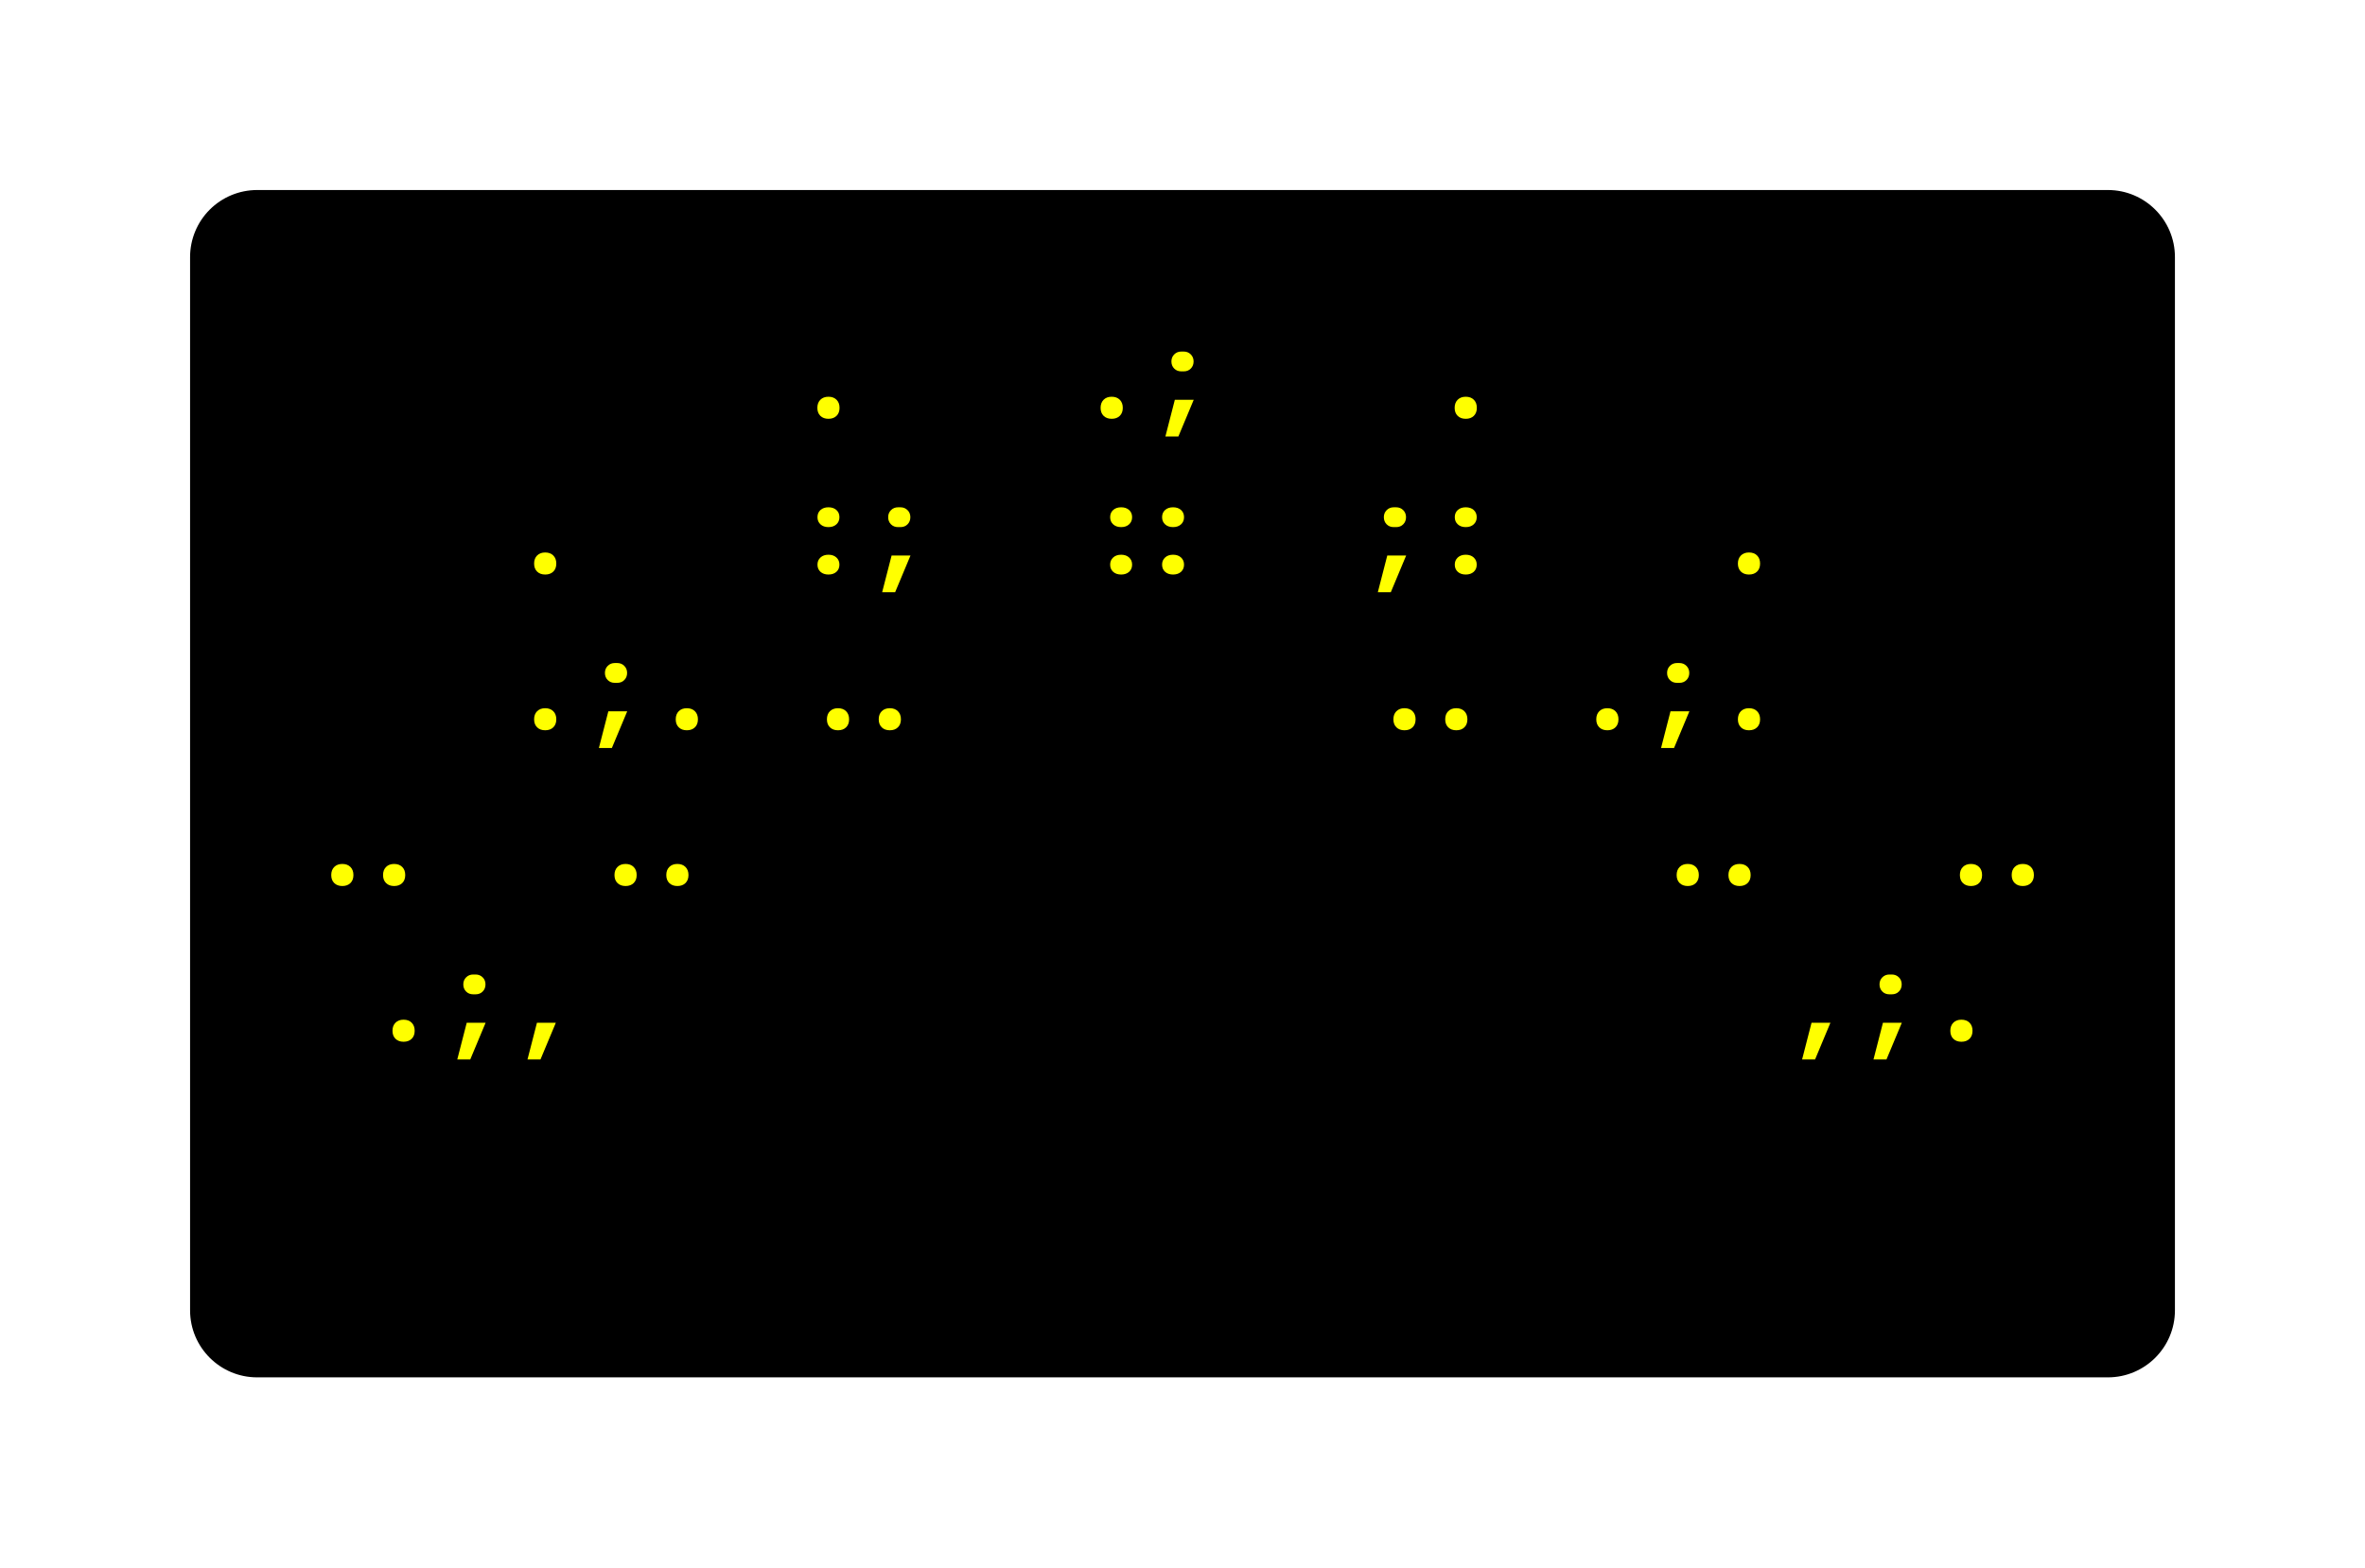
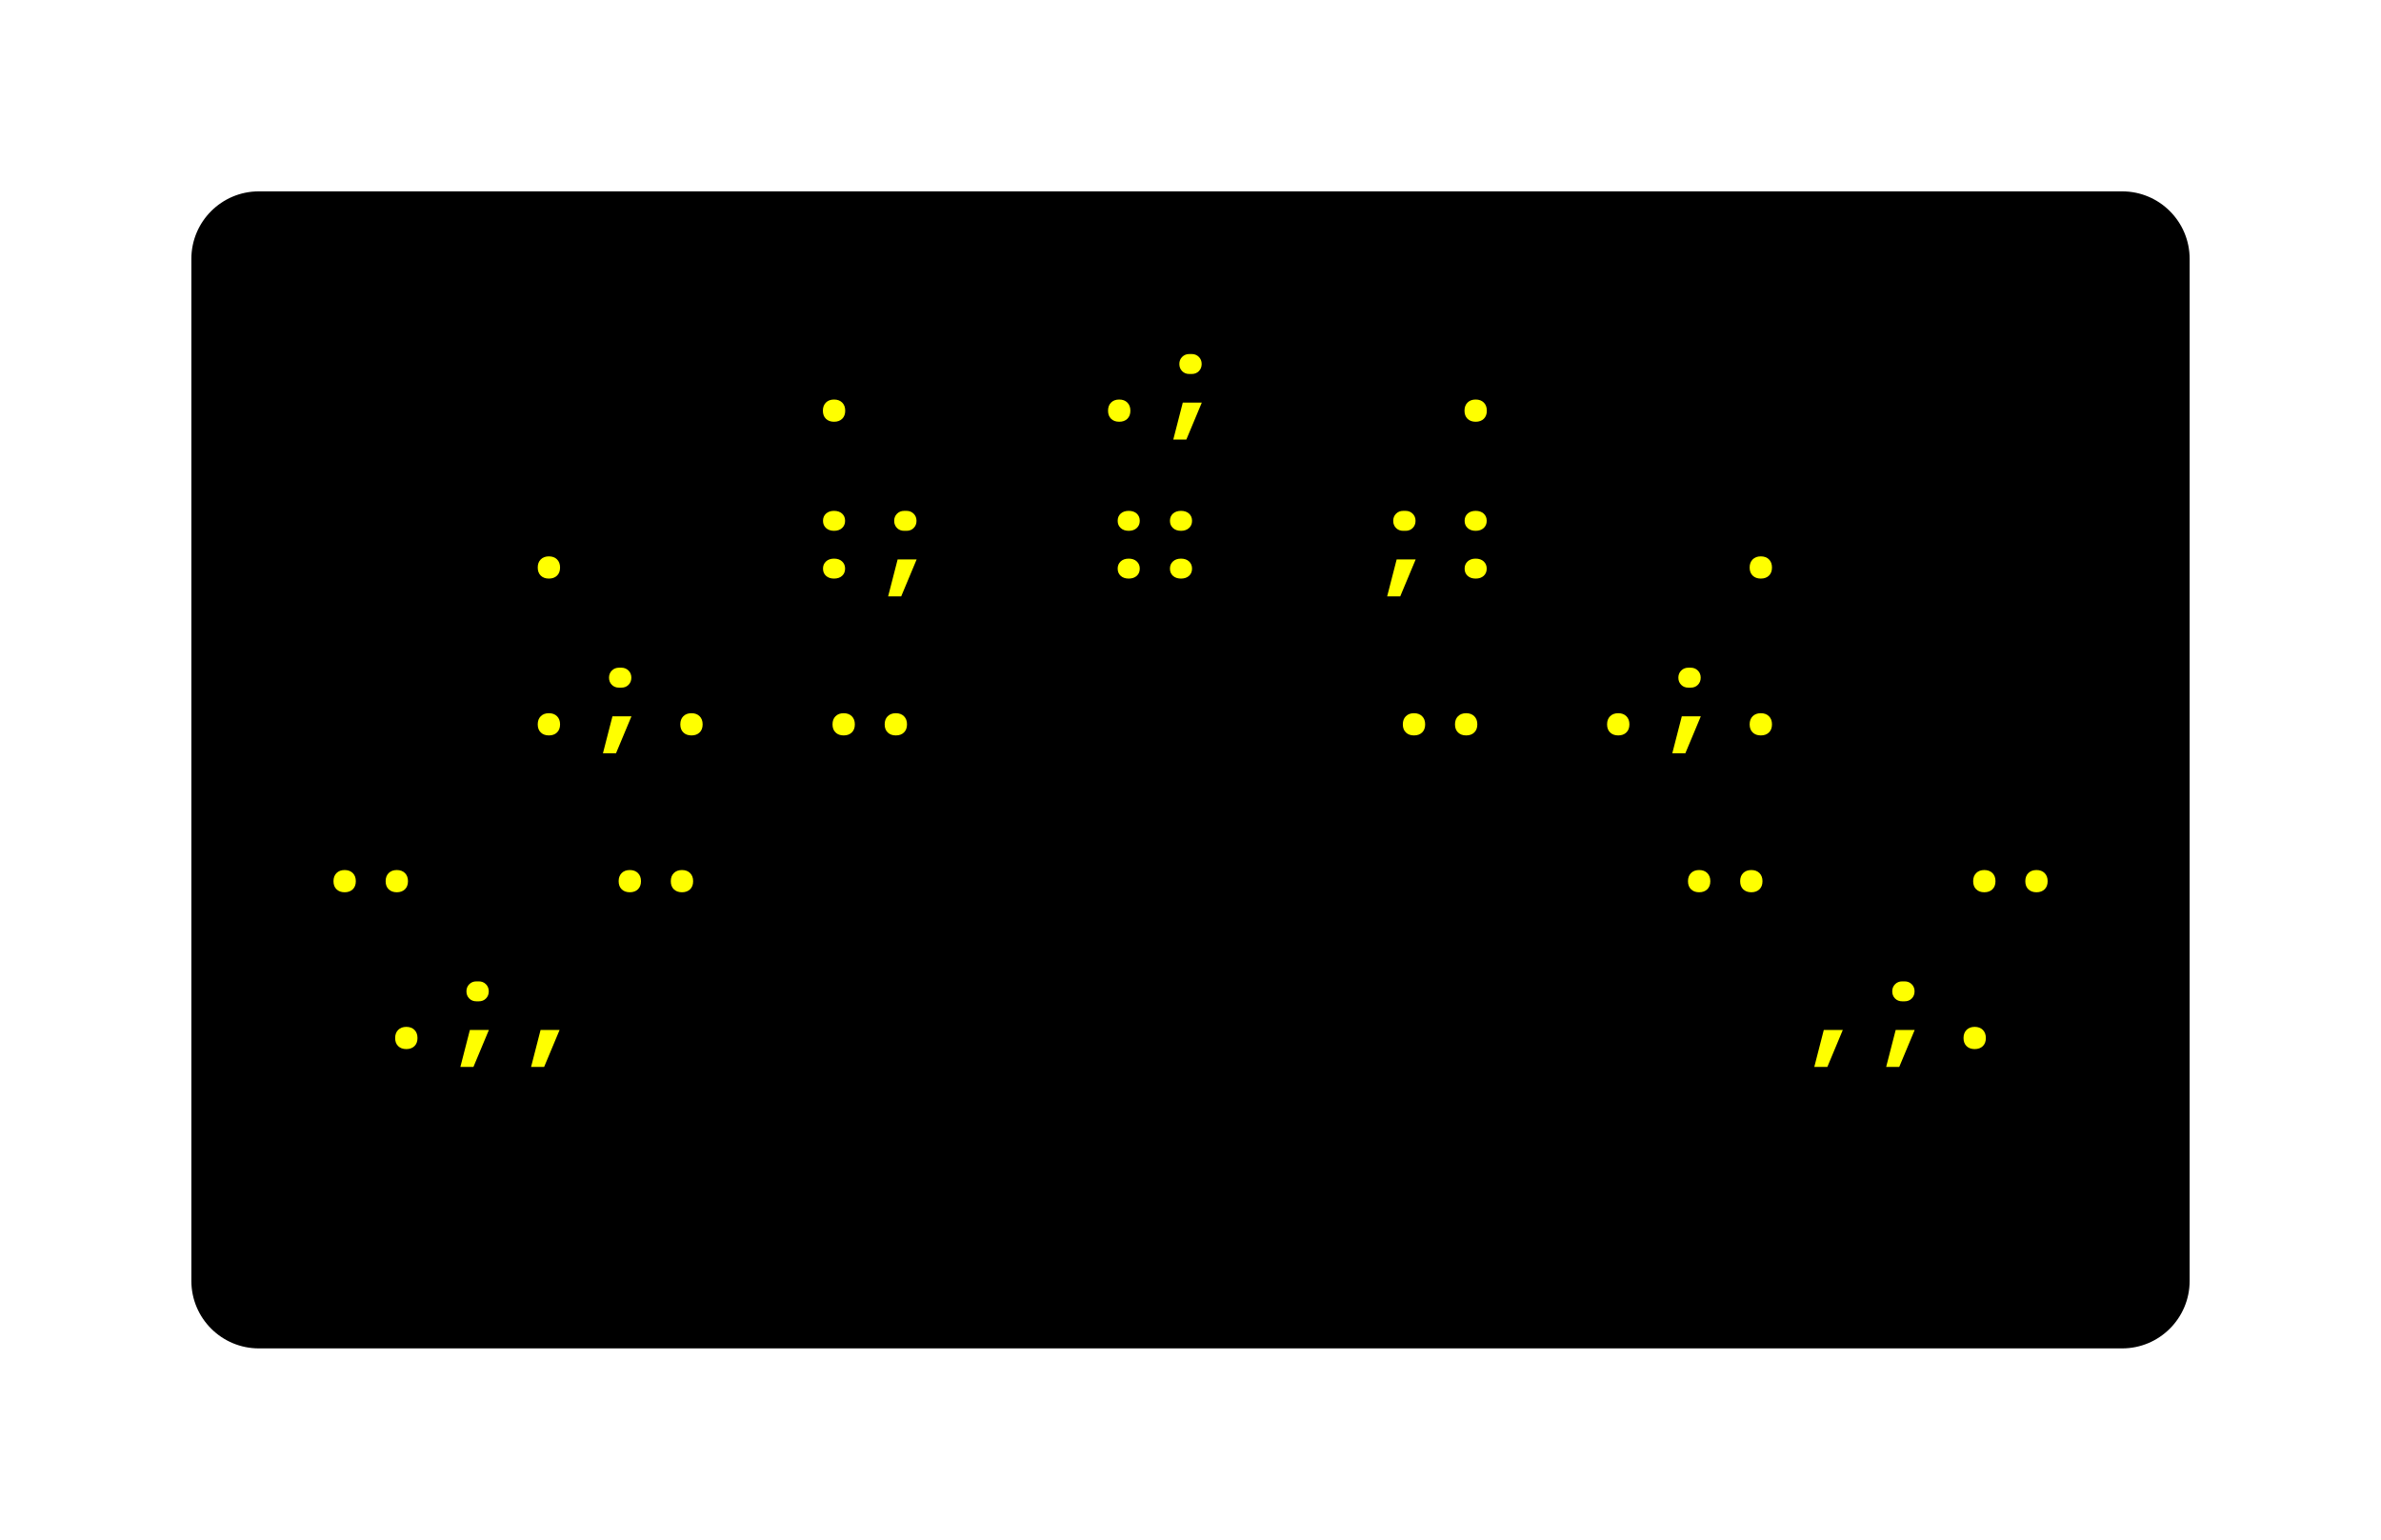
- <svg xmlns="http://www.w3.org/2000/svg" xmlns:xlink="http://www.w3.org/1999/xlink" class="typst-doc" viewBox="0 0 176.346 116.907" width="176.346" height="116.907">
+ <svg xmlns="http://www.w3.org/2000/svg" xmlns:xlink="http://www.w3.org/1999/xlink" class="typst-doc" viewBox="0 0 176.346 114.043" width="176.346" height="114.043">
  <g>
    <g transform="translate(14.17325 14.17325)">
-       <path class="typst-shape" fill="#000000" d="M 1.464 1.464 C 2.402 0.527 3.674 0 5 0 L 143 0 C 145.761 0 148 2.239 148 5 L 148 83.56 C 148 86.322 145.761 88.56 143 88.56 L 5 88.56 C 2.239 88.56 0 86.322 0 83.56 L 0 5 C 0 3.674 0.527 2.402 1.464 1.464 Z " />
-     </g>
-     <g transform="translate(22.17325 26.54902)">
-       <path class="typst-shape" fill="#000000" d="M 0 0 L 0 7.24 L 0 7.24 L 0 0 Z " />
-     </g>
-     <g transform="translate(22.17325 26.69404)">
-       <path class="typst-shape" fill="#000000" d="M 0 0 L 0 7.095 L 0 7.095 L 0 0 Z " />
-     </g>
-     <g transform="translate(22.17325 22.17325)">
-       <path class="typst-shape" fill="#000000" d="M 0 0 L 0 11.616 L 132 11.616 L 132 0 Z " />
-     </g>
-     <g transform="translate(22.17325 31.14925)">
-       <g class="typst-text" transform="scale(0.0088 -0.0088)">
-         <use xlink:href="#g0" x="4200" fill="#ffff00" />
-         <use xlink:href="#g0" x="6600" fill="#ffff00" />
-         <use xlink:href="#g1" x="7200" fill="#ffff00" />
-         <use xlink:href="#g0" x="9600" fill="#ffff00" />
-       </g>
-     </g>
-     <g transform="translate(154.1732 26.54902)">
-       <path class="typst-shape" fill="#000000" d="M 0 0 L 0 7.24 L 0 7.24 L 0 0 Z " />
-     </g>
-     <g transform="translate(154.1732 26.54902)">
-       <path class="typst-shape" fill="#000000" d="M 0 0 L 0 7.24 L 0 7.24 L 0 0 Z " />
-     </g>
-     <g transform="translate(22.17325 33.78925)">
      <g class="typst-group">
        <g>
-           <g transform="translate(0 4.375766)">
-             <path class="typst-shape" fill="#000000" d="M 0 0 L 0 7.24 L 0 7.24 L 0 0 Z " />
-           </g>
-           <g transform="translate(0 4.520785)">
-             <path class="typst-shape" fill="#000000" d="M 0 0 L 0 7.095 L 0 7.095 L 0 0 Z " />
-           </g>
-           <g transform="translate(0 4.520785)">
-             <path class="typst-shape" fill="#000000" d="M 0 0 L 0 7.095 L 0 7.095 L 0 0 Z " />
-           </g>
          <g transform="translate(-0 -0)">
-             <path class="typst-shape" fill="#000000" d="M 0 0 L 0 11.616 L 132 11.616 L 132 0 Z " />
-           </g>
-           <g transform="translate(0 8.976)">
-             <g class="typst-text" transform="scale(0.0088 -0.0088)">
-               <use xlink:href="#g0" x="1800" fill="#ffff00" />
-               <use xlink:href="#g2" x="4200" fill="#ffff00" />
-               <use xlink:href="#g1" x="4800" fill="#ffff00" />
-               <use xlink:href="#g3" x="7200" fill="#ffff00" />
-               <use xlink:href="#g1" x="9000" fill="#ffff00" />
-               <use xlink:href="#g2" x="9600" fill="#ffff00" />
-               <use xlink:href="#g0" x="12000" fill="#ffff00" />
-             </g>
-           </g>
-           <g transform="translate(132 4.375766)">
-             <path class="typst-shape" fill="#000000" d="M 0 0 L 0 7.24 L 0 7.24 L 0 0 Z " />
-           </g>
-           <g transform="translate(132 4.375766)">
-             <path class="typst-shape" fill="#000000" d="M 0 0 L 0 7.24 L 0 7.24 L 0 0 Z " />
+             <path class="typst-shape" fill="#000000" d="M 0 5 C 0 2.239 2.239 0 5 0 L 143 0 C 145.761 0 148 2.239 148 5 L 148 80.696 C 148 83.457 145.761 85.696 143 85.696 L 5 85.696 C 2.239 85.696 0 83.457 0 80.696 Z " />
+           </g>
+           <g transform="translate(8 19.616)">
+             <g class="typst-group">
+               <g />
+             </g>
+           </g>
+           <g transform="translate(8 19.616)">
+             <g class="typst-group">
+               <g />
+             </g>
+           </g>
+           <g transform="translate(8 8)">
+             <g class="typst-group">
+               <g>
+                 <g transform="translate(0 8.976)">
+                   <g class="typst-text" transform="scale(1, -1)">
+                     <use xlink:href="#gBA8BB243EE0A5024F975614D7555959C" x="36.96" fill="#ffff00" />
+                     <use xlink:href="#gBA8BB243EE0A5024F975614D7555959C" x="58.08" fill="#ffff00" />
+                     <use xlink:href="#gB6DD71AEA9B39AE83125079DF0FBC4EC" x="63.36" fill="#ffff00" />
+                     <use xlink:href="#gBA8BB243EE0A5024F975614D7555959C" x="84.48" fill="#ffff00" />
+                   </g>
+                 </g>
+               </g>
+             </g>
+           </g>
+           <g transform="translate(140 8)">
+             <g class="typst-group">
+               <g />
+             </g>
+           </g>
+           <g transform="translate(8 31.232)">
+             <g class="typst-group">
+               <g />
+             </g>
+           </g>
+           <g transform="translate(8 31.232)">
+             <g class="typst-group">
+               <g />
+             </g>
+           </g>
+           <g transform="translate(8 31.232)">
+             <g class="typst-group">
+               <g />
+             </g>
+           </g>
+           <g transform="translate(8 19.616)">
+             <g class="typst-group">
+               <g>
+                 <g transform="translate(0 8.976)">
+                   <g class="typst-text" transform="scale(1, -1)">
+                     <use xlink:href="#gBA8BB243EE0A5024F975614D7555959C" x="15.84" fill="#ffff00" />
+                     <use xlink:href="#g7D3EDD5F26DB134F03A6ED439EAB9C57" x="36.96" fill="#ffff00" />
+                     <use xlink:href="#gB6DD71AEA9B39AE83125079DF0FBC4EC" x="42.24" fill="#ffff00" />
+                     <use xlink:href="#g78C5F3F041A94EDA4F83EE39131ECA2E" x="63.36" fill="#ffff00" />
+                     <use xlink:href="#gB6DD71AEA9B39AE83125079DF0FBC4EC" x="79.2" fill="#ffff00" />
+                     <use xlink:href="#g7D3EDD5F26DB134F03A6ED439EAB9C57" x="84.48" fill="#ffff00" />
+                     <use xlink:href="#gBA8BB243EE0A5024F975614D7555959C" x="105.6" fill="#ffff00" />
+                   </g>
+                 </g>
+               </g>
+             </g>
+           </g>
+           <g transform="translate(140 19.616)">
+             <g class="typst-group">
+               <g />
+             </g>
+           </g>
+           <g transform="translate(8 42.848)">
+             <g class="typst-group">
+               <g />
+             </g>
+           </g>
+           <g transform="translate(8 42.848)">
+             <g class="typst-group">
+               <g />
+             </g>
+           </g>
+           <g transform="translate(8 42.848)">
+             <g class="typst-group">
+               <g />
+             </g>
+           </g>
+           <g transform="translate(8 31.232)">
+             <g class="typst-group">
+               <g>
+                 <g transform="translate(0 8.976)">
+                   <g class="typst-text" transform="scale(1, -1)">
+                     <use xlink:href="#gBA8BB243EE0A5024F975614D7555959C" x="15.84" fill="#ffff00" />
+                     <use xlink:href="#gB6DD71AEA9B39AE83125079DF0FBC4EC" x="21.12" fill="#ffff00" />
+                     <use xlink:href="#gBA8BB243EE0A5024F975614D7555959C" x="26.4" fill="#ffff00" />
+                     <use xlink:href="#g6A4BA605C2445C62D257D07CF8BFE2BA" x="42.24" fill="#ffff00" />
+                     <use xlink:href="#g6A4BA605C2445C62D257D07CF8BFE2BA" x="84.48" fill="#ffff00" />
+                     <use xlink:href="#gBA8BB243EE0A5024F975614D7555959C" x="95.04" fill="#ffff00" />
+                     <use xlink:href="#gB6DD71AEA9B39AE83125079DF0FBC4EC" x="100.32" fill="#ffff00" />
+                     <use xlink:href="#gBA8BB243EE0A5024F975614D7555959C" x="105.6" fill="#ffff00" />
+                   </g>
+                 </g>
+               </g>
+             </g>
+           </g>
+           <g transform="translate(140 31.232)">
+             <g class="typst-group">
+               <g />
+             </g>
+           </g>
+           <g transform="translate(8 54.464)">
+             <g class="typst-group">
+               <g />
+             </g>
+           </g>
+           <g transform="translate(8 54.464)">
+             <g class="typst-group">
+               <g />
+             </g>
+           </g>
+           <g transform="translate(8 54.464)">
+             <g class="typst-group">
+               <g />
+             </g>
+           </g>
+           <g transform="translate(8 42.848)">
+             <g class="typst-group">
+               <g>
+                 <g transform="translate(0 8.976)">
+                   <g class="typst-text" transform="scale(1, -1)">
+                     <use xlink:href="#g6A4BA605C2445C62D257D07CF8BFE2BA" x="5.28" fill="#ffff00" />
+                     <use xlink:href="#g6A4BA605C2445C62D257D07CF8BFE2BA" x="26.4" fill="#ffff00" />
+                     <use xlink:href="#g6A4BA605C2445C62D257D07CF8BFE2BA" x="105.6" fill="#ffff00" />
+                     <use xlink:href="#g6A4BA605C2445C62D257D07CF8BFE2BA" x="126.72" fill="#ffff00" />
+                   </g>
+                 </g>
+               </g>
+             </g>
+           </g>
+           <g transform="translate(140 42.848)">
+             <g class="typst-group">
+               <g />
+             </g>
+           </g>
+           <g transform="translate(8 66.08)">
+             <g class="typst-group">
+               <g />
+             </g>
+           </g>
+           <g transform="translate(8 66.08)">
+             <g class="typst-group">
+               <g />
+             </g>
+           </g>
+           <g transform="translate(8 66.08)">
+             <g class="typst-group">
+               <g />
+             </g>
+           </g>
+           <g transform="translate(8 54.464)">
+             <g class="typst-group">
+               <g>
+                 <g transform="translate(0 8.976)">
+                   <g class="typst-text" transform="scale(1, -1)">
+                     <use xlink:href="#gBA8BB243EE0A5024F975614D7555959C" x="5.28" fill="#ffff00" />
+                     <use xlink:href="#gB6DD71AEA9B39AE83125079DF0FBC4EC" x="10.56" fill="#ffff00" />
+                     <use xlink:href="#g9C13C898DD549E20A13D500F138C14A" x="15.84" fill="#ffff00" />
+                     <use xlink:href="#g9C13C898DD549E20A13D500F138C14A" x="110.88" fill="#ffff00" />
+                     <use xlink:href="#gB6DD71AEA9B39AE83125079DF0FBC4EC" x="116.16" fill="#ffff00" />
+                     <use xlink:href="#gBA8BB243EE0A5024F975614D7555959C" x="121.44" fill="#ffff00" />
+                   </g>
+                 </g>
+               </g>
+             </g>
+           </g>
+           <g transform="translate(140 54.464)">
+             <g class="typst-group">
+               <g />
+             </g>
+           </g>
+           <g transform="translate(8 66.08)">
+             <g class="typst-group">
+               <g />
+             </g>
+           </g>
+           <g transform="translate(8 77.696)">
+             <g class="typst-group">
+               <g />
+             </g>
          </g>
        </g>
      </g>
    </g>
-     <g transform="translate(22.17325 45.40525)">
-       <g class="typst-group">
-         <g>
-           <g transform="translate(0 4.375766)">
-             <path class="typst-shape" fill="#000000" d="M 0 0 L 0 7.24 L 0 7.24 L 0 0 Z " />
-           </g>
-           <g transform="translate(0 4.520785)">
-             <path class="typst-shape" fill="#000000" d="M 0 0 L 0 7.095 L 0 7.095 L 0 0 Z " />
-           </g>
-           <g transform="translate(0 4.520785)">
-             <path class="typst-shape" fill="#000000" d="M 0 0 L 0 7.095 L 0 7.095 L 0 0 Z " />
-           </g>
-           <g transform="translate(-0 -0)">
-             <path class="typst-shape" fill="#000000" d="M 0 0 L 0 11.616 L 132 11.616 L 132 0 Z " />
-           </g>
-           <g transform="translate(0 8.976)">
-             <g class="typst-text" transform="scale(0.0088 -0.0088)">
-               <use xlink:href="#g0" x="1800" fill="#ffff00" />
-               <use xlink:href="#g1" x="2400" fill="#ffff00" />
-               <use xlink:href="#g0" x="3000" fill="#ffff00" />
-               <use xlink:href="#g4" x="4800" fill="#ffff00" />
-               <use xlink:href="#g4" x="9600" fill="#ffff00" />
-               <use xlink:href="#g0" x="10800" fill="#ffff00" />
-               <use xlink:href="#g1" x="11400" fill="#ffff00" />
-               <use xlink:href="#g0" x="12000" fill="#ffff00" />
-             </g>
-           </g>
-           <g transform="translate(132 4.375766)">
-             <path class="typst-shape" fill="#000000" d="M 0 0 L 0 7.24 L 0 7.24 L 0 0 Z " />
-           </g>
-           <g transform="translate(132 4.375766)">
-             <path class="typst-shape" fill="#000000" d="M 0 0 L 0 7.24 L 0 7.24 L 0 0 Z " />
-           </g>
-         </g>
-       </g>
-     </g>
-     <g transform="translate(22.17325 57.02125)">
-       <g class="typst-group">
-         <g>
-           <g transform="translate(0 4.375766)">
-             <path class="typst-shape" fill="#000000" d="M 0 0 L 0 7.24 L 0 7.24 L 0 0 Z " />
-           </g>
-           <g transform="translate(0 4.520785)">
-             <path class="typst-shape" fill="#000000" d="M 0 0 L 0 7.095 L 0 7.095 L 0 0 Z " />
-           </g>
-           <g transform="translate(0 4.520785)">
-             <path class="typst-shape" fill="#000000" d="M 0 0 L 0 7.095 L 0 7.095 L 0 0 Z " />
-           </g>
-           <g transform="translate(-0 -0)">
-             <path class="typst-shape" fill="#000000" d="M 0 0 L 0 11.616 L 132 11.616 L 132 0 Z " />
-           </g>
-           <g transform="translate(0 8.976)">
-             <g class="typst-text" transform="scale(0.0088 -0.0088)">
-               <use xlink:href="#g4" x="600" fill="#ffff00" />
-               <use xlink:href="#g4" x="3000" fill="#ffff00" />
-               <use xlink:href="#g4" x="12000" fill="#ffff00" />
-               <use xlink:href="#g4" x="14400" fill="#ffff00" />
-             </g>
-           </g>
-           <g transform="translate(132 4.375766)">
-             <path class="typst-shape" fill="#000000" d="M 0 0 L 0 7.24 L 0 7.24 L 0 0 Z " />
-           </g>
-           <g transform="translate(132 4.375766)">
-             <path class="typst-shape" fill="#000000" d="M 0 0 L 0 7.24 L 0 7.24 L 0 0 Z " />
-           </g>
-         </g>
-       </g>
-     </g>
-     <g transform="translate(22.17325 68.63725)">
-       <g class="typst-group">
-         <g>
-           <g transform="translate(0 4.375766)">
-             <path class="typst-shape" fill="#000000" d="M 0 0 L 0 7.24 L 0 7.24 L 0 0 Z " />
-           </g>
-           <g transform="translate(0 4.520785)">
-             <path class="typst-shape" fill="#000000" d="M 0 0 L 0 7.095 L 0 7.095 L 0 0 Z " />
-           </g>
-           <g transform="translate(0 4.520785)">
-             <path class="typst-shape" fill="#000000" d="M 0 0 L 0 7.095 L 0 7.095 L 0 0 Z " />
-           </g>
-           <g transform="translate(-0 -0)">
-             <path class="typst-shape" fill="#000000" d="M 0 0 L 0 11.616 L 132 11.616 L 132 0 Z " />
-           </g>
-           <g transform="translate(0 8.976)">
-             <g class="typst-text" transform="scale(0.0088 -0.0088)">
-               <use xlink:href="#g0" x="600" fill="#ffff00" />
-               <use xlink:href="#g1" x="1200" fill="#ffff00" />
-               <use xlink:href="#g5" x="1800" fill="#ffff00" />
-               <use xlink:href="#g5" x="12600" fill="#ffff00" />
-               <use xlink:href="#g1" x="13200" fill="#ffff00" />
-               <use xlink:href="#g0" x="13800" fill="#ffff00" />
-             </g>
-           </g>
-           <g transform="translate(132 4.375766)">
-             <path class="typst-shape" fill="#000000" d="M 0 0 L 0 7.24 L 0 7.24 L 0 0 Z " />
-           </g>
-           <g transform="translate(132 4.375766)">
-             <path class="typst-shape" fill="#000000" d="M 0 0 L 0 7.24 L 0 7.24 L 0 0 Z " />
-           </g>
-         </g>
-       </g>
-     </g>
-     <g transform="translate(22.17325 80.25325)">
-       <path class="typst-shape" fill="#000000" d="M 0 0 L 0 7.24 L 0 7.24 L 0 0 Z " />
-     </g>
-     <g transform="translate(22.17325 80.25325)">
-       <path class="typst-shape" fill="#000000" d="M 0 0 L 0 7.24 L 0 7.24 L 0 0 Z " />
-     </g>
-     <g transform="translate(22.17325 87.49348)">
-       <path class="typst-shape" fill="#000000" d="M 0 0 L 0 7.24 L 0 7.24 L 0 0 Z " />
-     </g>
-     <g transform="translate(0 0)" />
  </g>
  <defs id="glyph">
-     <symbol id="g0" overflow="visible">
-       <path d="M 300 -10 Q 257 -10 231.5 15 Q 206 40 206 83 Q 206 126 231.5 151.5 Q 257 177 300 177 Q 343 177 368.5 151.5 Q 394 126 394 83 Q 394 40 368.5 15 Q 343 -10 300 -10 Z " />
-     </symbol>
-     <symbol id="g1" overflow="visible">
-       <path d="M 290 392 Q 253 392 229.5 416 Q 206 440 206 476 Q 206 512 230 536 Q 254 560 290 560 L 310 560 Q 346 560 370 536 Q 394 512 394 476 Q 394 440 370.5 416 Q 347 392 310 392 L 290 392 Z M 155 -160 L 235 151 L 395 151 L 265 -160 L 155 -160 Z " />
-     </symbol>
-     <symbol id="g2" overflow="visible">
-       <path d="M 300 392 Q 258 392 232.5 415.5 Q 207 439 207 476 Q 207 514 232.5 537 Q 258 560 300 560 Q 342 560 367.5 537 Q 393 514 393 476 Q 393 439 367.5 415.5 Q 342 392 300 392 Z M 300 -10 Q 258 -10 232.5 13 Q 207 36 207 74 Q 207 111 232.5 134.5 Q 258 158 300 158 Q 342 158 367.5 134.5 Q 393 111 393 74 Q 393 36 367.5 13 Q 342 -10 300 -10 Z " />
-     </symbol>
-     <symbol id="g3" overflow="visible">
-       <path d="M -220 392 Q -262 392 -287.5 415.5 Q -313 439 -313 476 Q -313 514 -287.5 537 Q -262 560 -220 560 Q -178 560 -152.5 537 Q -127 514 -127 476 Q -127 439 -152.5 415.5 Q -178 392 -220 392 Z M -220 -10 Q -262 -10 -287.5 13 Q -313 36 -313 74 Q -313 111 -287.5 134.5 Q -262 158 -220 158 Q -178 158 -152.5 134.5 Q -127 111 -127 74 Q -127 36 -152.5 13 Q -178 -10 -220 -10 Z M 220 392 Q 178 392 152.5 415.5 Q 127 439 127 476 Q 127 514 152.5 537 Q 178 560 220 560 Q 262 560 287.5 537 Q 313 514 313 476 Q 313 439 287.5 415.5 Q 262 392 220 392 Z M 220 -10 Q 178 -10 152.5 13 Q 127 36 127 74 Q 127 111 152.5 134.5 Q 178 158 220 158 Q 262 158 287.5 134.5 Q 313 111 313 74 Q 313 36 287.5 13 Q 262 -10 220 -10 Z " />
-     </symbol>
-     <symbol id="g4" overflow="visible">
-       <path d="M -219 -10 Q -262 -10 -287.5 15 Q -313 40 -313 83 Q -313 126 -287.5 151.5 Q -262 177 -219 177 Q -176 177 -150.5 151.5 Q -125 126 -125 83 Q -125 40 -150.5 15 Q -176 -10 -219 -10 Z M 220 -10 Q 177 -10 151.5 15 Q 126 40 126 83 Q 126 126 151.5 151.5 Q 177 177 220 177 Q 263 177 288.5 151.5 Q 314 126 314 83 Q 314 40 288.5 15 Q 263 -10 220 -10 Z " />
-     </symbol>
-     <symbol id="g5" overflow="visible">
-       <path d="M 150 -160 L 230 151 L 390 151 L 260 -160 L 150 -160 Z " />
+     <symbol id="gBA8BB243EE0A5024F975614D7555959C" overflow="visible">
+       <path d="M 2.64 -0.088 Q 2.262 -0.088 2.037 0.132 Q 1.813 0.352 1.813 0.73 Q 1.813 1.109 2.037 1.333 Q 2.262 1.558 2.64 1.558 Q 3.018 1.558 3.243 1.333 Q 3.467 1.109 3.467 0.73 Q 3.467 0.352 3.243 0.132 Q 3.018 -0.088 2.64 -0.088 Z " />
+     </symbol>
+     <symbol id="gB6DD71AEA9B39AE83125079DF0FBC4EC" overflow="visible">
+       <path d="M 2.552 3.45 Q 2.226 3.45 2.02 3.661 Q 1.813 3.872 1.813 4.189 Q 1.813 4.506 2.024 4.717 Q 2.235 4.928 2.552 4.928 L 2.728 4.928 Q 3.045 4.928 3.256 4.717 Q 3.467 4.506 3.467 4.189 Q 3.467 3.872 3.26 3.661 Q 3.054 3.45 2.728 3.45 L 2.552 3.45 Z M 1.364 -1.408 L 2.068 1.329 L 3.476 1.329 L 2.332 -1.408 L 1.364 -1.408 Z " />
+     </symbol>
+     <symbol id="g7D3EDD5F26DB134F03A6ED439EAB9C57" overflow="visible">
+       <path d="M 2.64 3.45 Q 2.27 3.45 2.046 3.656 Q 1.822 3.863 1.822 4.189 Q 1.822 4.523 2.046 4.726 Q 2.27 4.928 2.64 4.928 Q 3.01 4.928 3.234 4.726 Q 3.458 4.523 3.458 4.189 Q 3.458 3.863 3.234 3.656 Q 3.01 3.45 2.64 3.45 Z M 2.64 -0.088 Q 2.27 -0.088 2.046 0.114 Q 1.822 0.317 1.822 0.651 Q 1.822 0.977 2.046 1.184 Q 2.27 1.39 2.64 1.39 Q 3.01 1.39 3.234 1.184 Q 3.458 0.977 3.458 0.651 Q 3.458 0.317 3.234 0.114 Q 3.01 -0.088 2.64 -0.088 Z " />
+     </symbol>
+     <symbol id="g78C5F3F041A94EDA4F83EE39131ECA2E" overflow="visible">
+       <path d="M -1.936 3.45 Q -2.306 3.45 -2.53 3.656 Q -2.754 3.863 -2.754 4.189 Q -2.754 4.523 -2.53 4.726 Q -2.306 4.928 -1.936 4.928 Q -1.566 4.928 -1.342 4.726 Q -1.118 4.523 -1.118 4.189 Q -1.118 3.863 -1.342 3.656 Q -1.566 3.45 -1.936 3.45 Z M -1.936 -0.088 Q -2.306 -0.088 -2.53 0.114 Q -2.754 0.317 -2.754 0.651 Q -2.754 0.977 -2.53 1.184 Q -2.306 1.39 -1.936 1.39 Q -1.566 1.39 -1.342 1.184 Q -1.118 0.977 -1.118 0.651 Q -1.118 0.317 -1.342 0.114 Q -1.566 -0.088 -1.936 -0.088 Z M 1.936 3.45 Q 1.566 3.45 1.342 3.656 Q 1.118 3.863 1.118 4.189 Q 1.118 4.523 1.342 4.726 Q 1.566 4.928 1.936 4.928 Q 2.306 4.928 2.53 4.726 Q 2.754 4.523 2.754 4.189 Q 2.754 3.863 2.53 3.656 Q 2.306 3.45 1.936 3.45 Z M 1.936 -0.088 Q 1.566 -0.088 1.342 0.114 Q 1.118 0.317 1.118 0.651 Q 1.118 0.977 1.342 1.184 Q 1.566 1.39 1.936 1.39 Q 2.306 1.39 2.53 1.184 Q 2.754 0.977 2.754 0.651 Q 2.754 0.317 2.53 0.114 Q 2.306 -0.088 1.936 -0.088 Z " />
+     </symbol>
+     <symbol id="g6A4BA605C2445C62D257D07CF8BFE2BA" overflow="visible">
+       <path d="M -1.927 -0.088 Q -2.306 -0.088 -2.53 0.132 Q -2.754 0.352 -2.754 0.73 Q -2.754 1.109 -2.53 1.333 Q -2.306 1.558 -1.927 1.558 Q -1.549 1.558 -1.324 1.333 Q -1.1 1.109 -1.1 0.73 Q -1.1 0.352 -1.324 0.132 Q -1.549 -0.088 -1.927 -0.088 Z M 1.936 -0.088 Q 1.558 -0.088 1.333 0.132 Q 1.109 0.352 1.109 0.73 Q 1.109 1.109 1.333 1.333 Q 1.558 1.558 1.936 1.558 Q 2.314 1.558 2.539 1.333 Q 2.763 1.109 2.763 0.73 Q 2.763 0.352 2.539 0.132 Q 2.314 -0.088 1.936 -0.088 Z " />
+     </symbol>
+     <symbol id="g9C13C898DD549E20A13D500F138C14A" overflow="visible">
+       <path d="M 1.32 -1.408 L 2.024 1.329 L 3.432 1.329 L 2.288 -1.408 L 1.32 -1.408 Z " />
    </symbol>
  </defs>
-   <defs id="clip-path" />
</svg>
